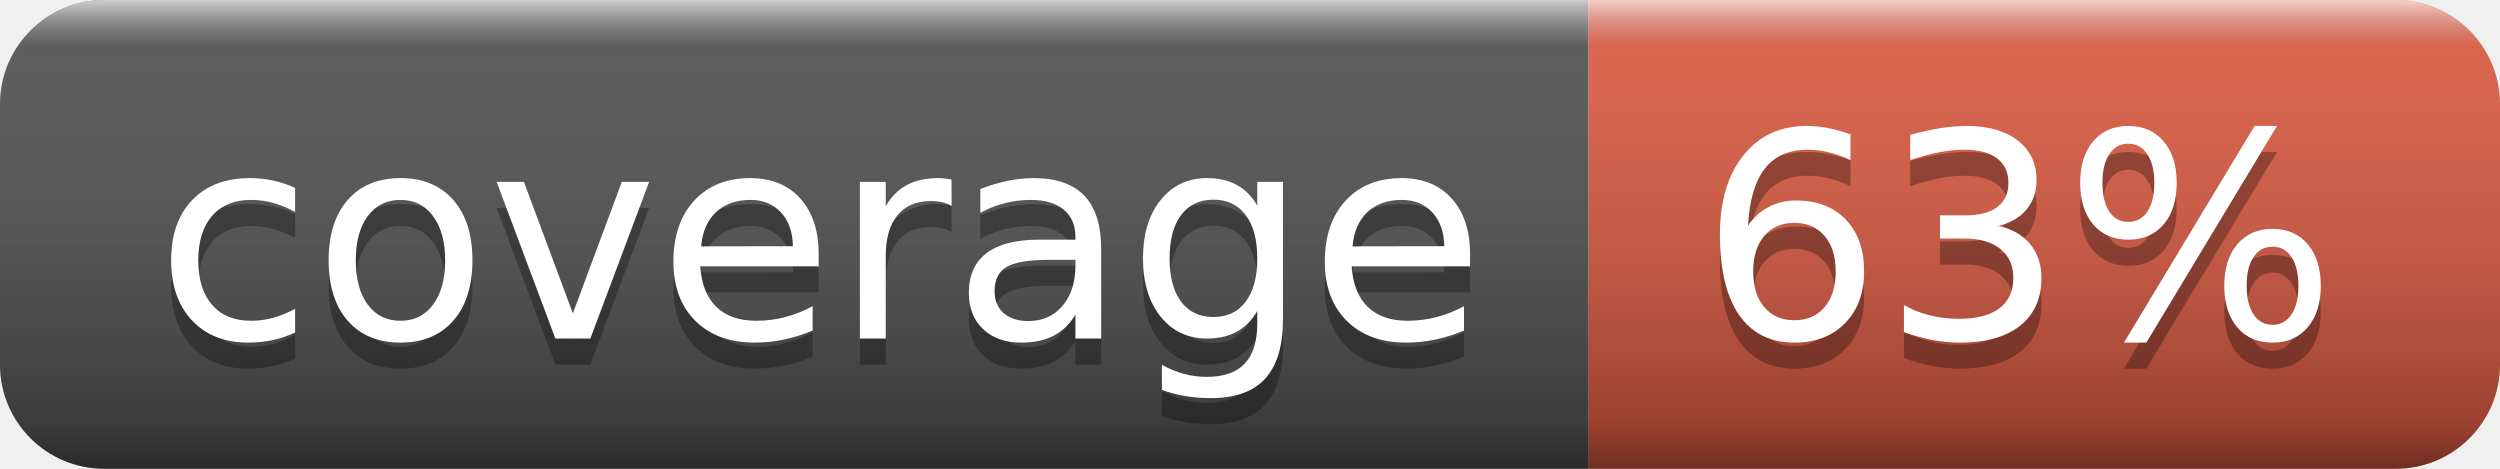
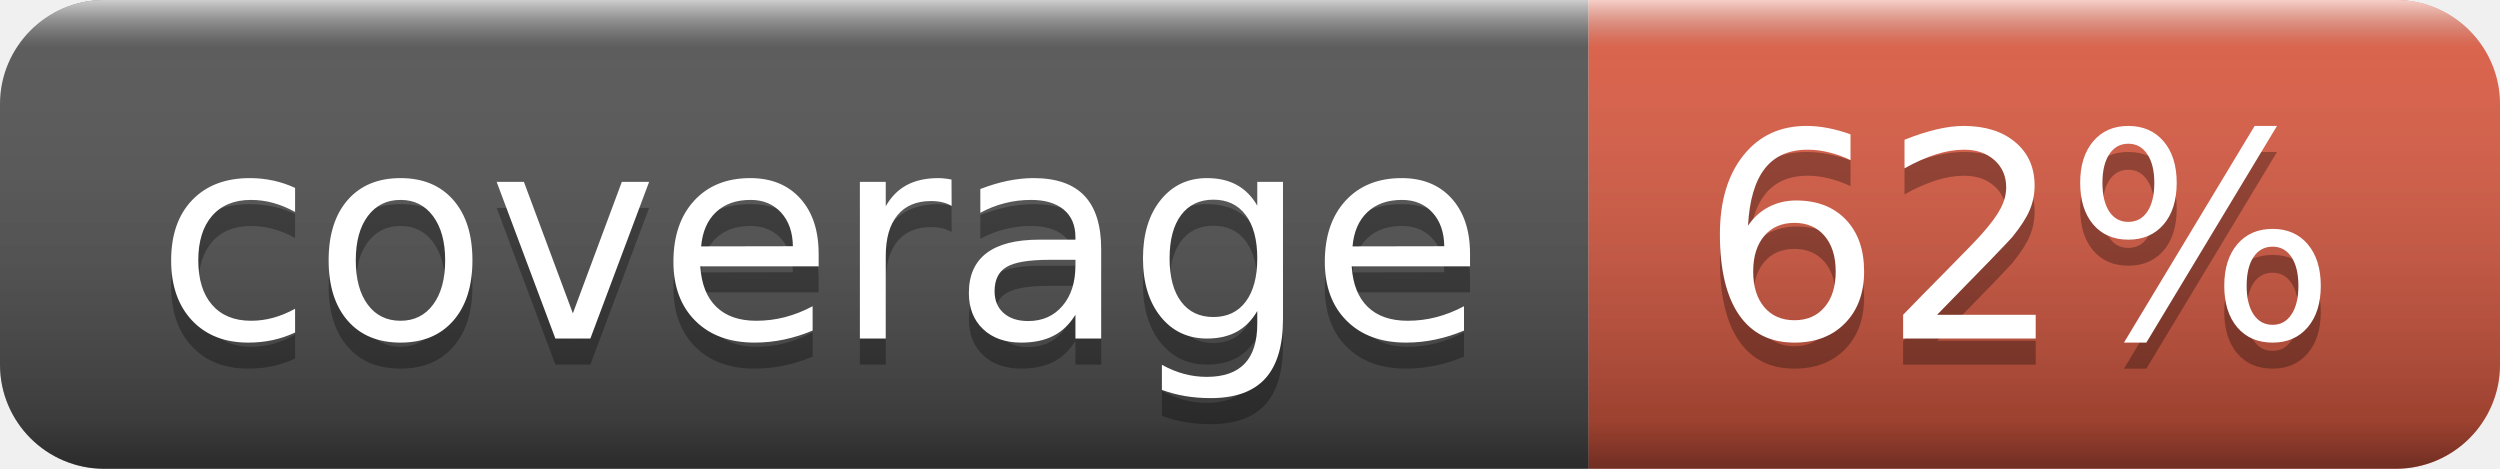
- <svg xmlns="http://www.w3.org/2000/svg" width="96" height="18" role="img" aria-label="coverage: 63%">
+ <svg xmlns="http://www.w3.org/2000/svg" width="96" height="18" role="img" aria-label="coverage: 62%">
  <linearGradient id="s" x2="0" y2="100%">
    <stop offset="0" stop-color="#fff" stop-opacity=".7" />
    <stop offset=".1" stop-color="#aaa" stop-opacity=".1" />
    <stop offset=".9" stop-color="#000" stop-opacity=".3" />
    <stop offset="1" stop-color="#000" stop-opacity=".5" />
  </linearGradient>
  <clipPath id="r">
    <rect width="96" height="18" rx="4" fill="#fff" />
  </clipPath>
  <g clip-path="url(#r)">
    <rect width="61" height="18" fill="#555" />
    <rect x="61" width="35" height="18" fill="#e05d44" />
    <rect width="96" height="18" fill="url(#s)" />
  </g>
  <g fill="#fff" text-anchor="middle" font-family="Verdana,Geneva,DejaVu Sans,sans-serif" text-rendering="geometricPrecision" font-size="110">
    <text aria-hidden="true" x="315" y="140" fill="#010101" fill-opacity=".3" transform="scale(.1)" textLength="510">coverage</text>
    <text x="315" y="130" transform="scale(.1)" fill="#fff" textLength="510">coverage</text>
-     <text aria-hidden="true" x="775" y="140" fill="#010101" fill-opacity=".3" transform="scale(.1)" textLength="250">63%</text>
-     <text x="775" y="130" transform="scale(.1)" fill="#fff" textLength="250">63%</text>
+     <text aria-hidden="true" x="775" y="140" fill="#010101" fill-opacity=".3" transform="scale(.1)" textLength="250">62%</text>
+     <text x="775" y="130" transform="scale(.1)" fill="#fff" textLength="250">62%</text>
  </g>
</svg>
